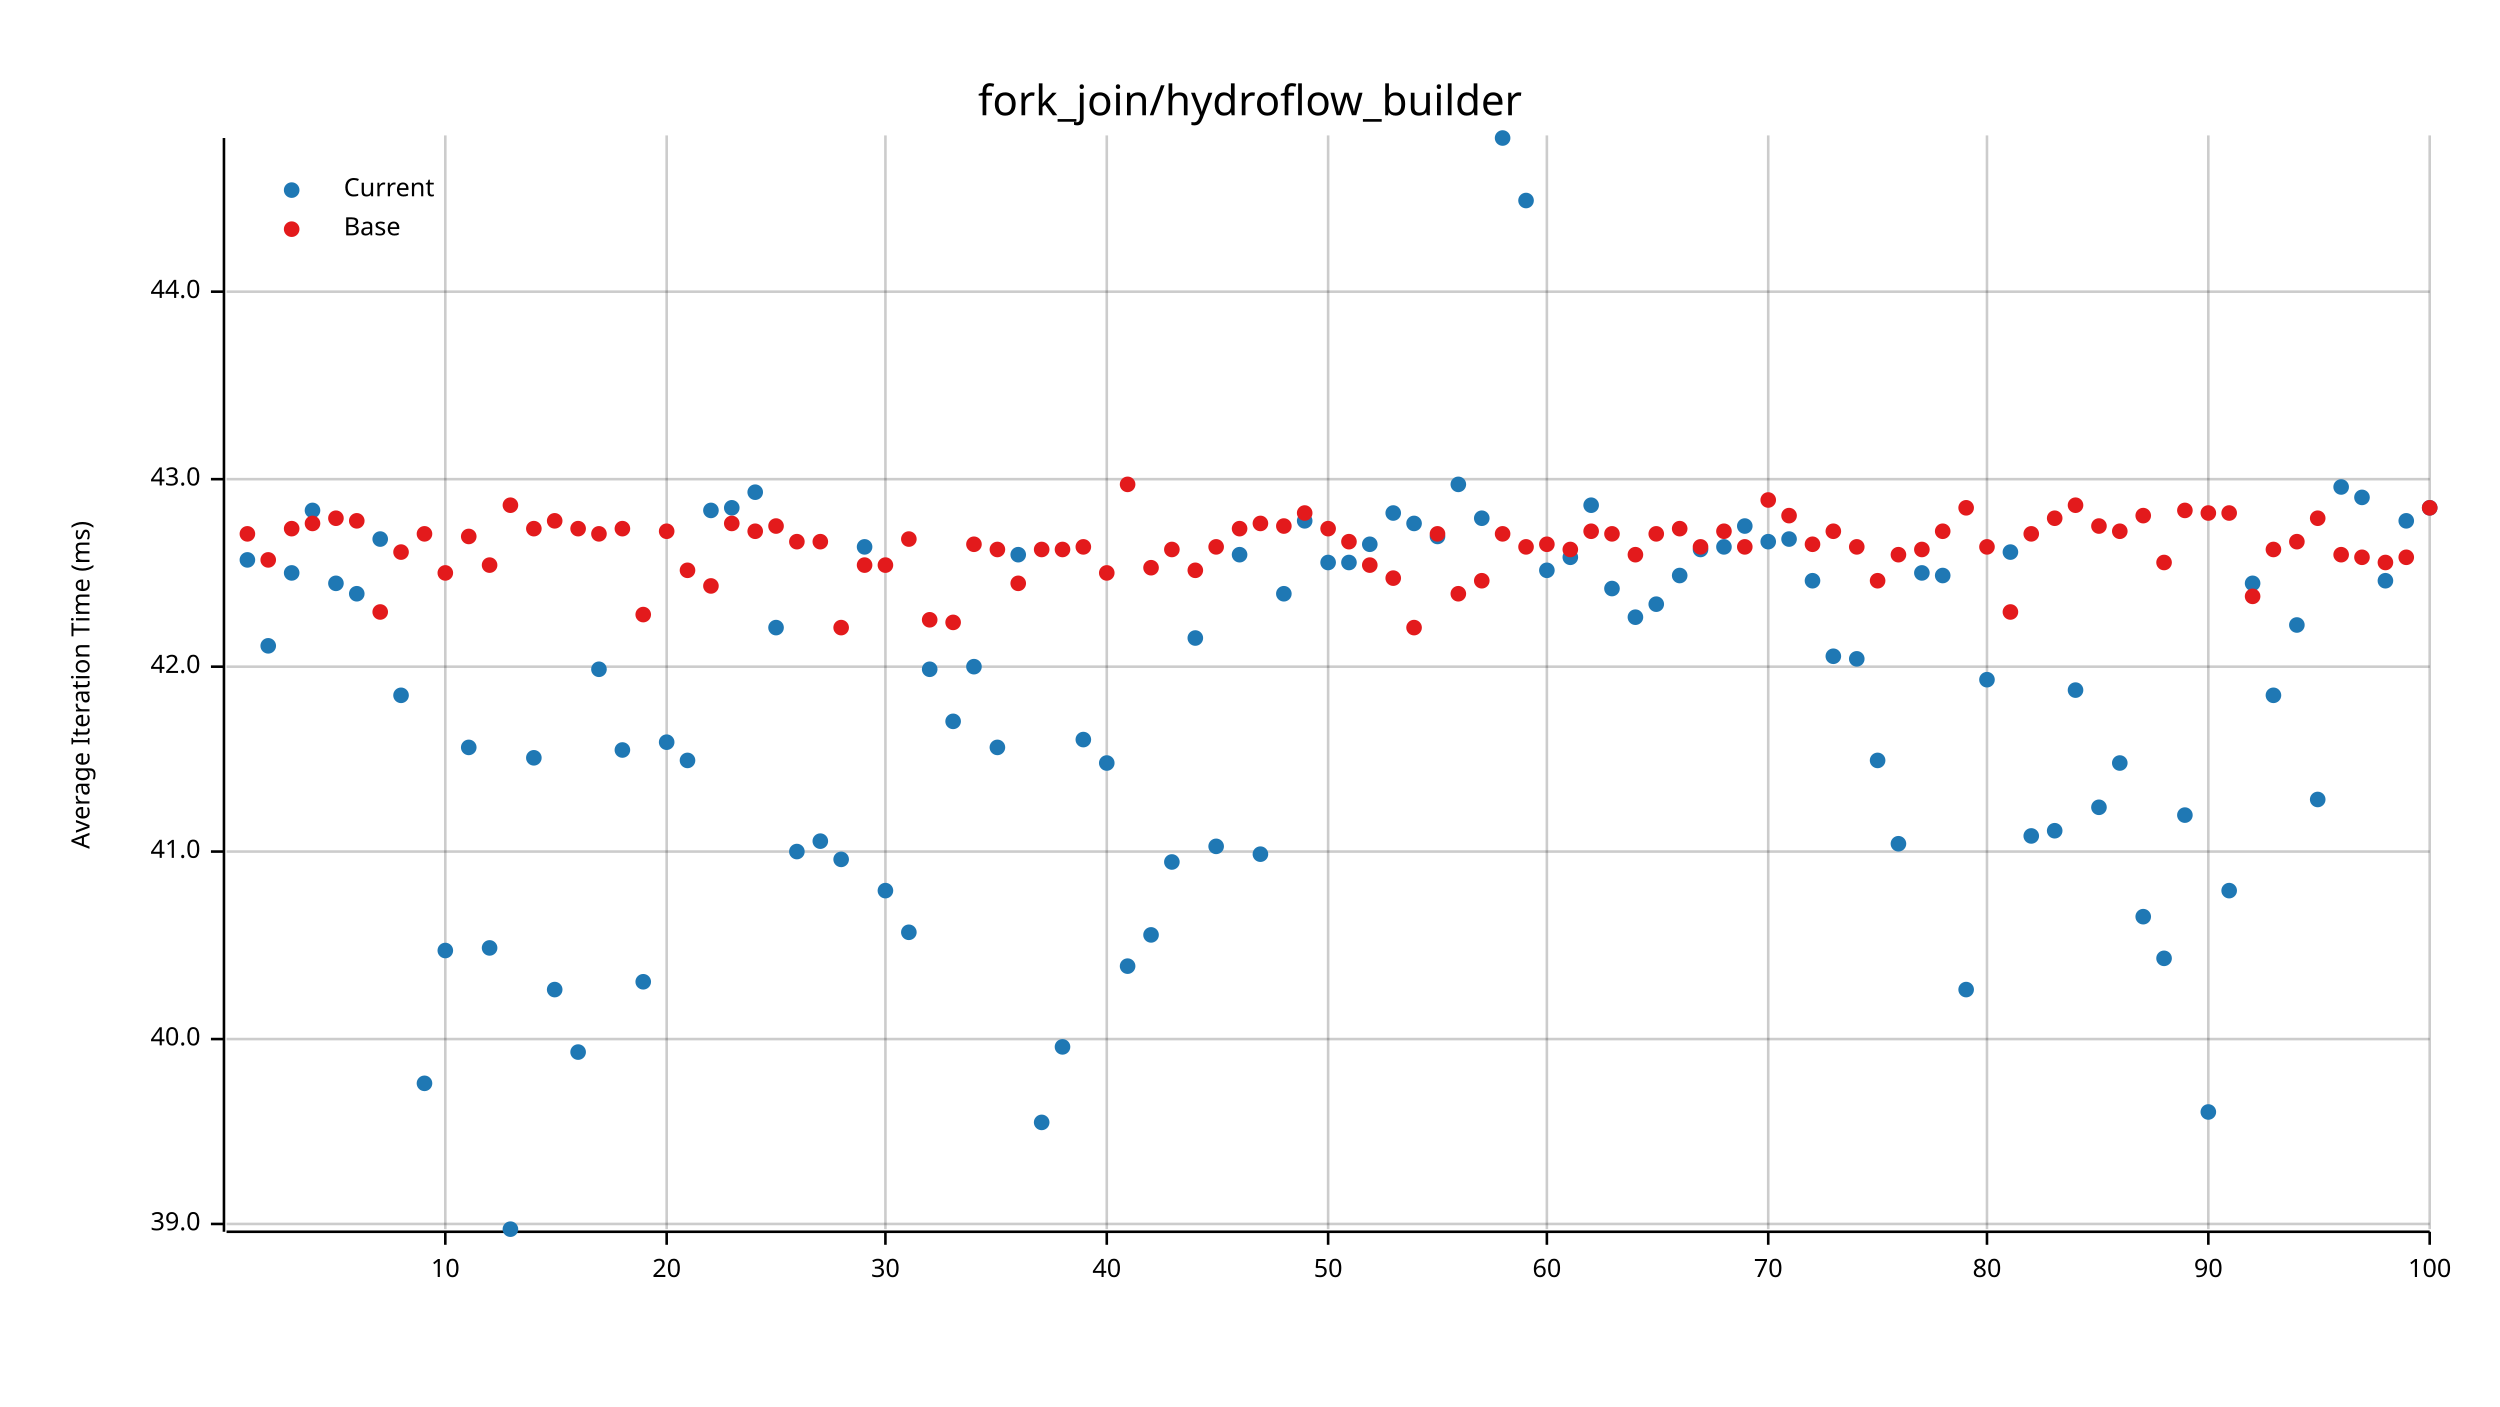
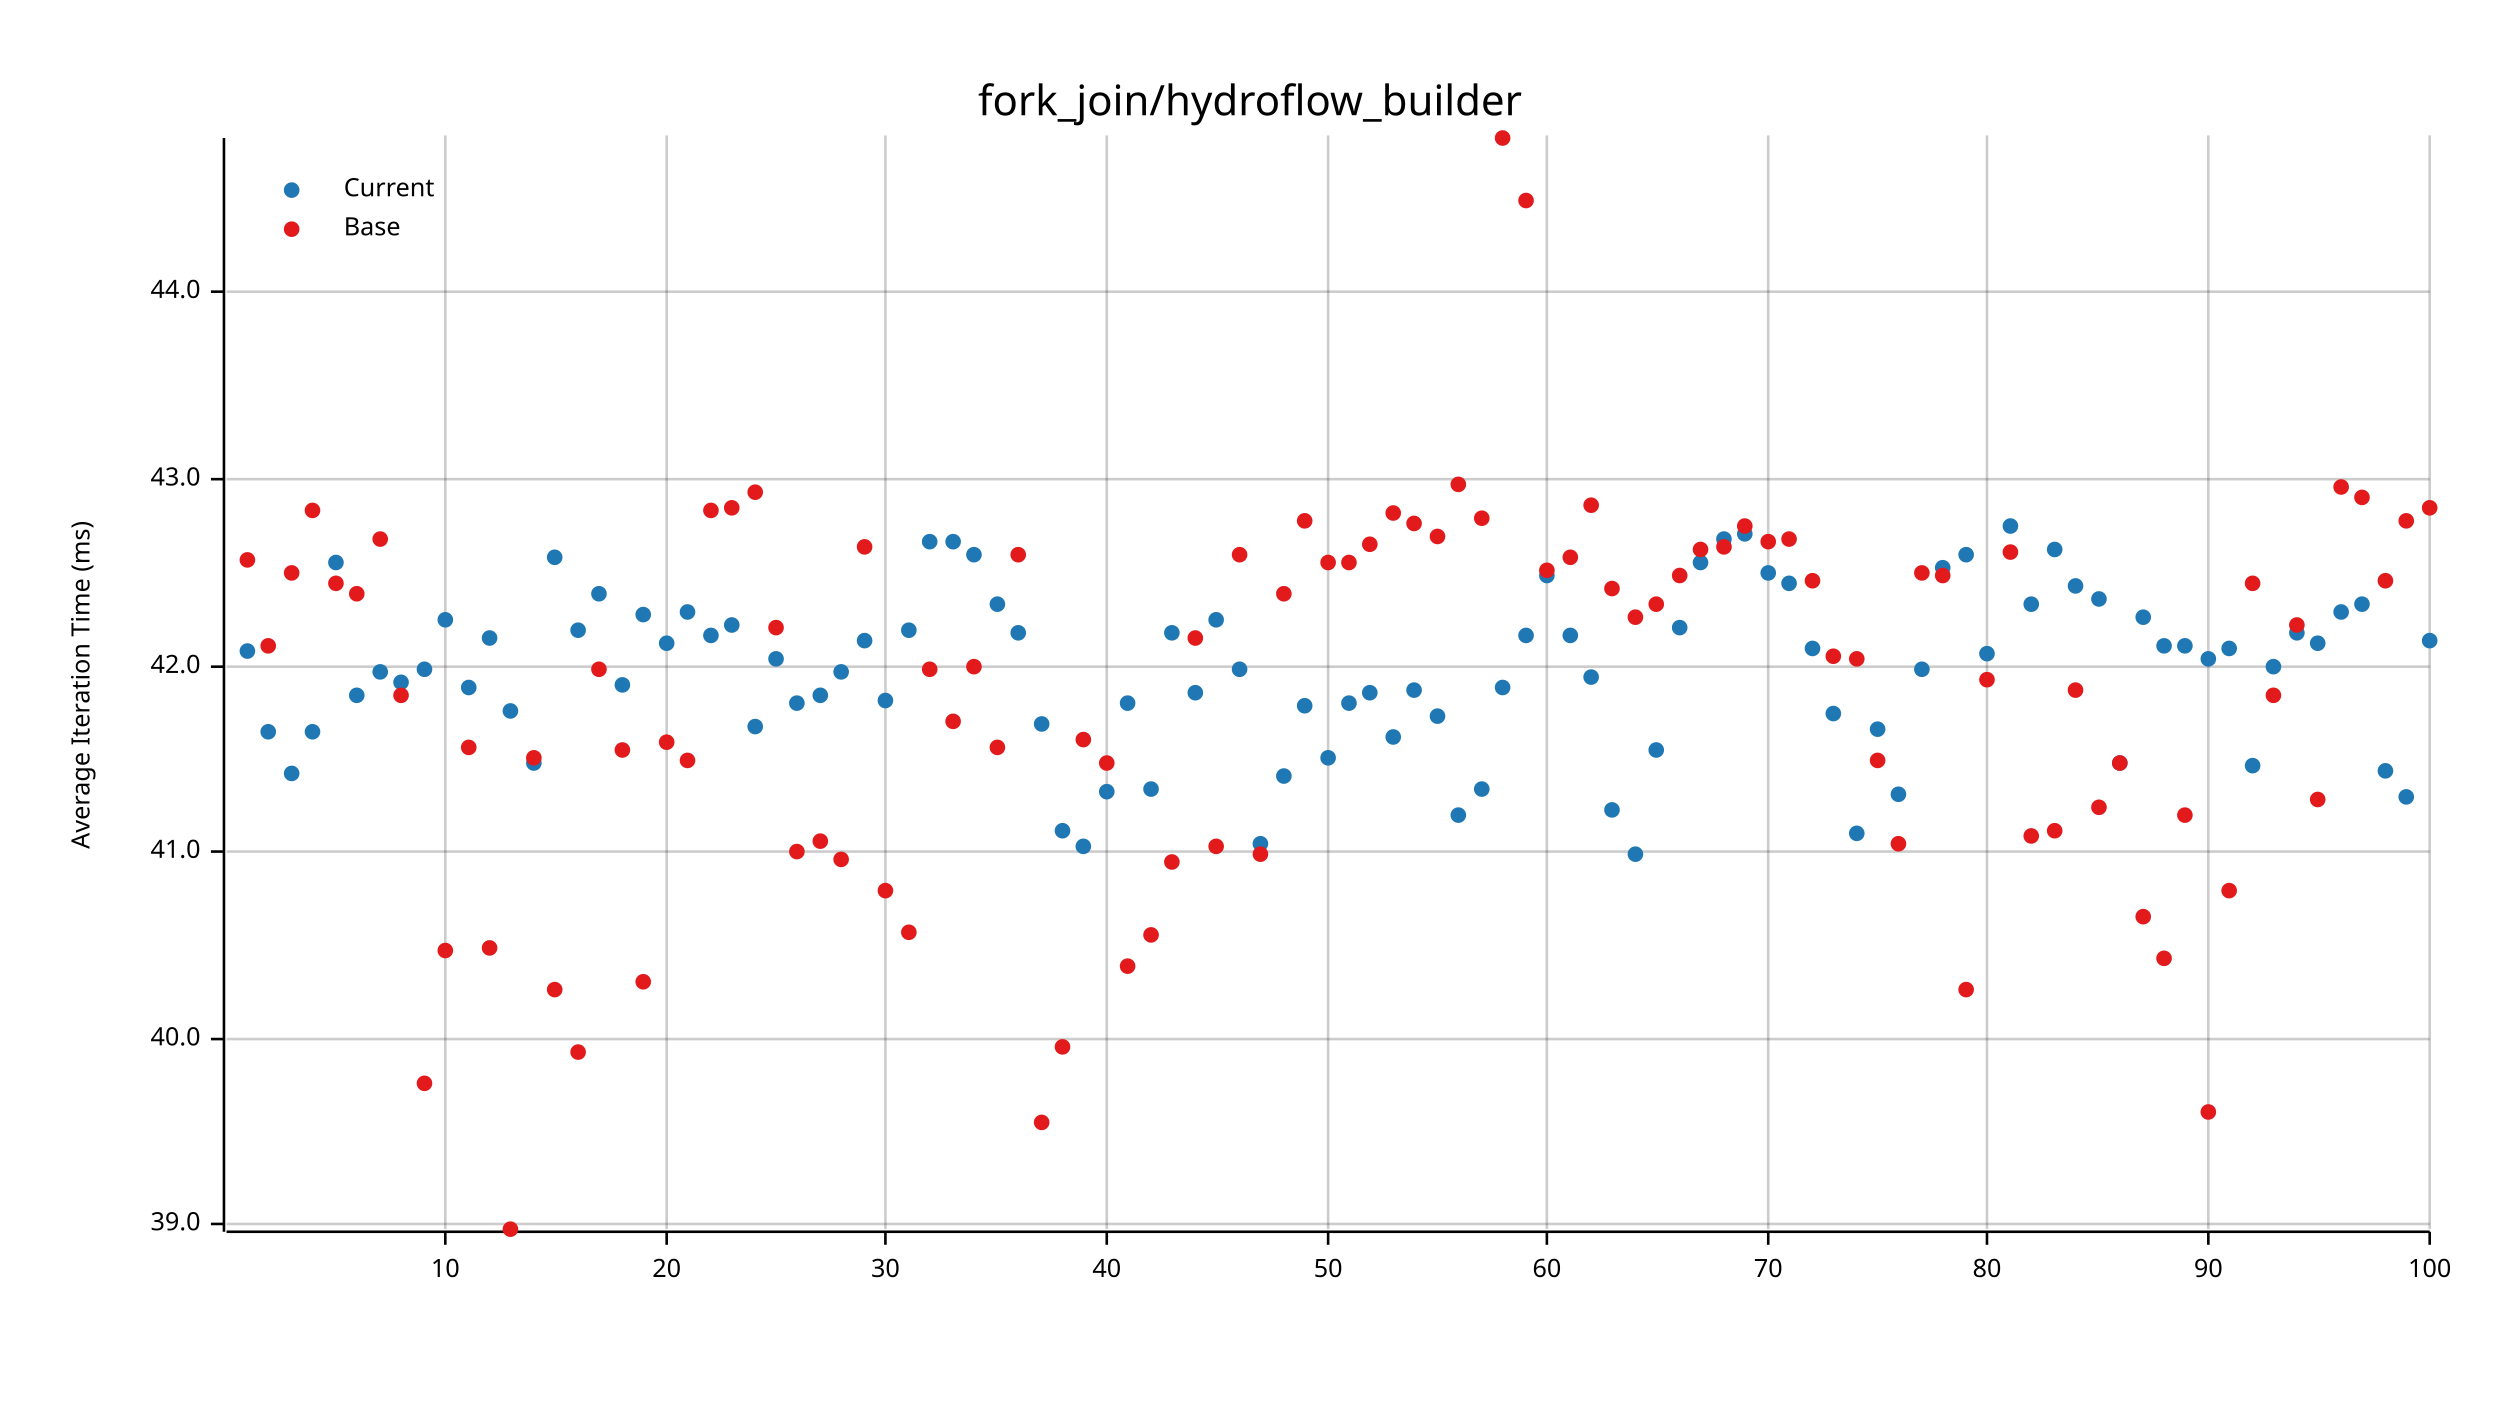
<svg xmlns="http://www.w3.org/2000/svg" width="960" height="540" viewBox="0 0 960 540">
  <text x="480" y="32" dy="0.76em" text-anchor="middle" font-family="sans-serif" font-size="16.129" opacity="1" fill="#000000">
fork_join/hydroflow_builder
</text>
  <text x="27" y="263" dy="0.76em" text-anchor="middle" font-family="sans-serif" font-size="9.677" opacity="1" fill="#000000" transform="rotate(270, 27, 263)">
Average Iteration Time (ms)
</text>
  <line opacity="0.2" stroke="#000000" stroke-width="1" x1="171" y1="472" x2="171" y2="52" />
  <line opacity="0.2" stroke="#000000" stroke-width="1" x1="256" y1="472" x2="256" y2="52" />
  <line opacity="0.2" stroke="#000000" stroke-width="1" x1="340" y1="472" x2="340" y2="52" />
  <line opacity="0.2" stroke="#000000" stroke-width="1" x1="425" y1="472" x2="425" y2="52" />
  <line opacity="0.2" stroke="#000000" stroke-width="1" x1="510" y1="472" x2="510" y2="52" />
  <line opacity="0.2" stroke="#000000" stroke-width="1" x1="594" y1="472" x2="594" y2="52" />
  <line opacity="0.2" stroke="#000000" stroke-width="1" x1="679" y1="472" x2="679" y2="52" />
  <line opacity="0.2" stroke="#000000" stroke-width="1" x1="763" y1="472" x2="763" y2="52" />
  <line opacity="0.2" stroke="#000000" stroke-width="1" x1="848" y1="472" x2="848" y2="52" />
  <line opacity="0.2" stroke="#000000" stroke-width="1" x1="933" y1="472" x2="933" y2="52" />
  <line opacity="0.2" stroke="#000000" stroke-width="1" x1="87" y1="470" x2="933" y2="470" />
  <line opacity="0.2" stroke="#000000" stroke-width="1" x1="87" y1="399" x2="933" y2="399" />
  <line opacity="0.2" stroke="#000000" stroke-width="1" x1="87" y1="327" x2="933" y2="327" />
  <line opacity="0.2" stroke="#000000" stroke-width="1" x1="87" y1="256" x2="933" y2="256" />
  <line opacity="0.2" stroke="#000000" stroke-width="1" x1="87" y1="184" x2="933" y2="184" />
  <line opacity="0.2" stroke="#000000" stroke-width="1" x1="87" y1="112" x2="933" y2="112" />
  <polyline fill="none" opacity="1" stroke="#000000" stroke-width="1" points="86,53 86,473 " />
  <text x="77" y="470" dy="0.5ex" text-anchor="end" font-family="sans-serif" font-size="9.677" opacity="1" fill="#000000">
39.0
</text>
  <polyline fill="none" opacity="1" stroke="#000000" stroke-width="1" points="81,470 86,470 " />
  <text x="77" y="399" dy="0.5ex" text-anchor="end" font-family="sans-serif" font-size="9.677" opacity="1" fill="#000000">
40.0
</text>
  <polyline fill="none" opacity="1" stroke="#000000" stroke-width="1" points="81,399 86,399 " />
  <text x="77" y="327" dy="0.5ex" text-anchor="end" font-family="sans-serif" font-size="9.677" opacity="1" fill="#000000">
41.0
</text>
  <polyline fill="none" opacity="1" stroke="#000000" stroke-width="1" points="81,327 86,327 " />
  <text x="77" y="256" dy="0.5ex" text-anchor="end" font-family="sans-serif" font-size="9.677" opacity="1" fill="#000000">
42.0
</text>
  <polyline fill="none" opacity="1" stroke="#000000" stroke-width="1" points="81,256 86,256 " />
  <text x="77" y="184" dy="0.5ex" text-anchor="end" font-family="sans-serif" font-size="9.677" opacity="1" fill="#000000">
43.0
</text>
  <polyline fill="none" opacity="1" stroke="#000000" stroke-width="1" points="81,184 86,184 " />
  <text x="77" y="112" dy="0.5ex" text-anchor="end" font-family="sans-serif" font-size="9.677" opacity="1" fill="#000000">
44.0
</text>
  <polyline fill="none" opacity="1" stroke="#000000" stroke-width="1" points="81,112 86,112 " />
  <polyline fill="none" opacity="1" stroke="#000000" stroke-width="1" points="87,473 933,473 " />
  <text x="171" y="483" dy="0.76em" text-anchor="middle" font-family="sans-serif" font-size="9.677" opacity="1" fill="#000000">
10
</text>
  <polyline fill="none" opacity="1" stroke="#000000" stroke-width="1" points="171,473 171,478 " />
  <text x="256" y="483" dy="0.76em" text-anchor="middle" font-family="sans-serif" font-size="9.677" opacity="1" fill="#000000">
20
</text>
  <polyline fill="none" opacity="1" stroke="#000000" stroke-width="1" points="256,473 256,478 " />
  <text x="340" y="483" dy="0.76em" text-anchor="middle" font-family="sans-serif" font-size="9.677" opacity="1" fill="#000000">
30
</text>
  <polyline fill="none" opacity="1" stroke="#000000" stroke-width="1" points="340,473 340,478 " />
  <text x="425" y="483" dy="0.76em" text-anchor="middle" font-family="sans-serif" font-size="9.677" opacity="1" fill="#000000">
40
</text>
  <polyline fill="none" opacity="1" stroke="#000000" stroke-width="1" points="425,473 425,478 " />
  <text x="510" y="483" dy="0.76em" text-anchor="middle" font-family="sans-serif" font-size="9.677" opacity="1" fill="#000000">
50
</text>
  <polyline fill="none" opacity="1" stroke="#000000" stroke-width="1" points="510,473 510,478 " />
  <text x="594" y="483" dy="0.76em" text-anchor="middle" font-family="sans-serif" font-size="9.677" opacity="1" fill="#000000">
60
</text>
  <polyline fill="none" opacity="1" stroke="#000000" stroke-width="1" points="594,473 594,478 " />
  <text x="679" y="483" dy="0.76em" text-anchor="middle" font-family="sans-serif" font-size="9.677" opacity="1" fill="#000000">
70
</text>
  <polyline fill="none" opacity="1" stroke="#000000" stroke-width="1" points="679,473 679,478 " />
  <text x="763" y="483" dy="0.76em" text-anchor="middle" font-family="sans-serif" font-size="9.677" opacity="1" fill="#000000">
80
</text>
  <polyline fill="none" opacity="1" stroke="#000000" stroke-width="1" points="763,473 763,478 " />
  <text x="848" y="483" dy="0.76em" text-anchor="middle" font-family="sans-serif" font-size="9.677" opacity="1" fill="#000000">
90
</text>
  <polyline fill="none" opacity="1" stroke="#000000" stroke-width="1" points="848,473 848,478 " />
  <text x="933" y="483" dy="0.76em" text-anchor="middle" font-family="sans-serif" font-size="9.677" opacity="1" fill="#000000">
100
</text>
  <polyline fill="none" opacity="1" stroke="#000000" stroke-width="1" points="933,473 933,478 " />
-   <circle cx="95" cy="215" r="3" opacity="1" fill="#1F78B4" stroke="none" stroke-width="1" />
-   <circle cx="103" cy="248" r="3" opacity="1" fill="#1F78B4" stroke="none" stroke-width="1" />
-   <circle cx="112" cy="220" r="3" opacity="1" fill="#1F78B4" stroke="none" stroke-width="1" />
-   <circle cx="120" cy="196" r="3" opacity="1" fill="#1F78B4" stroke="none" stroke-width="1" />
-   <circle cx="129" cy="224" r="3" opacity="1" fill="#1F78B4" stroke="none" stroke-width="1" />
-   <circle cx="137" cy="228" r="3" opacity="1" fill="#1F78B4" stroke="none" stroke-width="1" />
-   <circle cx="146" cy="207" r="3" opacity="1" fill="#1F78B4" stroke="none" stroke-width="1" />
-   <circle cx="154" cy="267" r="3" opacity="1" fill="#1F78B4" stroke="none" stroke-width="1" />
-   <circle cx="163" cy="416" r="3" opacity="1" fill="#1F78B4" stroke="none" stroke-width="1" />
-   <circle cx="171" cy="365" r="3" opacity="1" fill="#1F78B4" stroke="none" stroke-width="1" />
-   <circle cx="180" cy="287" r="3" opacity="1" fill="#1F78B4" stroke="none" stroke-width="1" />
-   <circle cx="188" cy="364" r="3" opacity="1" fill="#1F78B4" stroke="none" stroke-width="1" />
-   <circle cx="196" cy="472" r="3" opacity="1" fill="#1F78B4" stroke="none" stroke-width="1" />
-   <circle cx="205" cy="291" r="3" opacity="1" fill="#1F78B4" stroke="none" stroke-width="1" />
-   <circle cx="213" cy="380" r="3" opacity="1" fill="#1F78B4" stroke="none" stroke-width="1" />
-   <circle cx="222" cy="404" r="3" opacity="1" fill="#1F78B4" stroke="none" stroke-width="1" />
-   <circle cx="230" cy="257" r="3" opacity="1" fill="#1F78B4" stroke="none" stroke-width="1" />
-   <circle cx="239" cy="288" r="3" opacity="1" fill="#1F78B4" stroke="none" stroke-width="1" />
-   <circle cx="247" cy="377" r="3" opacity="1" fill="#1F78B4" stroke="none" stroke-width="1" />
-   <circle cx="256" cy="285" r="3" opacity="1" fill="#1F78B4" stroke="none" stroke-width="1" />
-   <circle cx="264" cy="292" r="3" opacity="1" fill="#1F78B4" stroke="none" stroke-width="1" />
-   <circle cx="273" cy="196" r="3" opacity="1" fill="#1F78B4" stroke="none" stroke-width="1" />
-   <circle cx="281" cy="195" r="3" opacity="1" fill="#1F78B4" stroke="none" stroke-width="1" />
-   <circle cx="290" cy="189" r="3" opacity="1" fill="#1F78B4" stroke="none" stroke-width="1" />
-   <circle cx="298" cy="241" r="3" opacity="1" fill="#1F78B4" stroke="none" stroke-width="1" />
-   <circle cx="306" cy="327" r="3" opacity="1" fill="#1F78B4" stroke="none" stroke-width="1" />
-   <circle cx="315" cy="323" r="3" opacity="1" fill="#1F78B4" stroke="none" stroke-width="1" />
-   <circle cx="323" cy="330" r="3" opacity="1" fill="#1F78B4" stroke="none" stroke-width="1" />
-   <circle cx="332" cy="210" r="3" opacity="1" fill="#1F78B4" stroke="none" stroke-width="1" />
-   <circle cx="340" cy="342" r="3" opacity="1" fill="#1F78B4" stroke="none" stroke-width="1" />
-   <circle cx="349" cy="358" r="3" opacity="1" fill="#1F78B4" stroke="none" stroke-width="1" />
-   <circle cx="357" cy="257" r="3" opacity="1" fill="#1F78B4" stroke="none" stroke-width="1" />
-   <circle cx="366" cy="277" r="3" opacity="1" fill="#1F78B4" stroke="none" stroke-width="1" />
-   <circle cx="374" cy="256" r="3" opacity="1" fill="#1F78B4" stroke="none" stroke-width="1" />
-   <circle cx="383" cy="287" r="3" opacity="1" fill="#1F78B4" stroke="none" stroke-width="1" />
-   <circle cx="391" cy="213" r="3" opacity="1" fill="#1F78B4" stroke="none" stroke-width="1" />
-   <circle cx="400" cy="431" r="3" opacity="1" fill="#1F78B4" stroke="none" stroke-width="1" />
-   <circle cx="408" cy="402" r="3" opacity="1" fill="#1F78B4" stroke="none" stroke-width="1" />
-   <circle cx="416" cy="284" r="3" opacity="1" fill="#1F78B4" stroke="none" stroke-width="1" />
-   <circle cx="425" cy="293" r="3" opacity="1" fill="#1F78B4" stroke="none" stroke-width="1" />
-   <circle cx="433" cy="371" r="3" opacity="1" fill="#1F78B4" stroke="none" stroke-width="1" />
-   <circle cx="442" cy="359" r="3" opacity="1" fill="#1F78B4" stroke="none" stroke-width="1" />
-   <circle cx="450" cy="331" r="3" opacity="1" fill="#1F78B4" stroke="none" stroke-width="1" />
-   <circle cx="459" cy="245" r="3" opacity="1" fill="#1F78B4" stroke="none" stroke-width="1" />
-   <circle cx="467" cy="325" r="3" opacity="1" fill="#1F78B4" stroke="none" stroke-width="1" />
-   <circle cx="476" cy="213" r="3" opacity="1" fill="#1F78B4" stroke="none" stroke-width="1" />
-   <circle cx="484" cy="328" r="3" opacity="1" fill="#1F78B4" stroke="none" stroke-width="1" />
-   <circle cx="493" cy="228" r="3" opacity="1" fill="#1F78B4" stroke="none" stroke-width="1" />
-   <circle cx="501" cy="200" r="3" opacity="1" fill="#1F78B4" stroke="none" stroke-width="1" />
-   <circle cx="510" cy="216" r="3" opacity="1" fill="#1F78B4" stroke="none" stroke-width="1" />
-   <circle cx="518" cy="216" r="3" opacity="1" fill="#1F78B4" stroke="none" stroke-width="1" />
-   <circle cx="526" cy="209" r="3" opacity="1" fill="#1F78B4" stroke="none" stroke-width="1" />
-   <circle cx="535" cy="197" r="3" opacity="1" fill="#1F78B4" stroke="none" stroke-width="1" />
-   <circle cx="543" cy="201" r="3" opacity="1" fill="#1F78B4" stroke="none" stroke-width="1" />
-   <circle cx="552" cy="206" r="3" opacity="1" fill="#1F78B4" stroke="none" stroke-width="1" />
-   <circle cx="560" cy="186" r="3" opacity="1" fill="#1F78B4" stroke="none" stroke-width="1" />
-   <circle cx="569" cy="199" r="3" opacity="1" fill="#1F78B4" stroke="none" stroke-width="1" />
-   <circle cx="577" cy="53" r="3" opacity="1" fill="#1F78B4" stroke="none" stroke-width="1" />
-   <circle cx="586" cy="77" r="3" opacity="1" fill="#1F78B4" stroke="none" stroke-width="1" />
-   <circle cx="594" cy="219" r="3" opacity="1" fill="#1F78B4" stroke="none" stroke-width="1" />
-   <circle cx="603" cy="214" r="3" opacity="1" fill="#1F78B4" stroke="none" stroke-width="1" />
-   <circle cx="611" cy="194" r="3" opacity="1" fill="#1F78B4" stroke="none" stroke-width="1" />
-   <circle cx="619" cy="226" r="3" opacity="1" fill="#1F78B4" stroke="none" stroke-width="1" />
-   <circle cx="628" cy="237" r="3" opacity="1" fill="#1F78B4" stroke="none" stroke-width="1" />
-   <circle cx="636" cy="232" r="3" opacity="1" fill="#1F78B4" stroke="none" stroke-width="1" />
-   <circle cx="645" cy="221" r="3" opacity="1" fill="#1F78B4" stroke="none" stroke-width="1" />
-   <circle cx="653" cy="211" r="3" opacity="1" fill="#1F78B4" stroke="none" stroke-width="1" />
-   <circle cx="662" cy="210" r="3" opacity="1" fill="#1F78B4" stroke="none" stroke-width="1" />
-   <circle cx="670" cy="202" r="3" opacity="1" fill="#1F78B4" stroke="none" stroke-width="1" />
-   <circle cx="679" cy="208" r="3" opacity="1" fill="#1F78B4" stroke="none" stroke-width="1" />
-   <circle cx="687" cy="207" r="3" opacity="1" fill="#1F78B4" stroke="none" stroke-width="1" />
-   <circle cx="696" cy="223" r="3" opacity="1" fill="#1F78B4" stroke="none" stroke-width="1" />
-   <circle cx="704" cy="252" r="3" opacity="1" fill="#1F78B4" stroke="none" stroke-width="1" />
-   <circle cx="713" cy="253" r="3" opacity="1" fill="#1F78B4" stroke="none" stroke-width="1" />
-   <circle cx="721" cy="292" r="3" opacity="1" fill="#1F78B4" stroke="none" stroke-width="1" />
-   <circle cx="729" cy="324" r="3" opacity="1" fill="#1F78B4" stroke="none" stroke-width="1" />
-   <circle cx="738" cy="220" r="3" opacity="1" fill="#1F78B4" stroke="none" stroke-width="1" />
-   <circle cx="746" cy="221" r="3" opacity="1" fill="#1F78B4" stroke="none" stroke-width="1" />
-   <circle cx="755" cy="380" r="3" opacity="1" fill="#1F78B4" stroke="none" stroke-width="1" />
-   <circle cx="763" cy="261" r="3" opacity="1" fill="#1F78B4" stroke="none" stroke-width="1" />
-   <circle cx="772" cy="212" r="3" opacity="1" fill="#1F78B4" stroke="none" stroke-width="1" />
-   <circle cx="780" cy="321" r="3" opacity="1" fill="#1F78B4" stroke="none" stroke-width="1" />
-   <circle cx="789" cy="319" r="3" opacity="1" fill="#1F78B4" stroke="none" stroke-width="1" />
-   <circle cx="797" cy="265" r="3" opacity="1" fill="#1F78B4" stroke="none" stroke-width="1" />
-   <circle cx="806" cy="310" r="3" opacity="1" fill="#1F78B4" stroke="none" stroke-width="1" />
+   <circle cx="95" cy="250" r="3" opacity="1" fill="#1F78B4" stroke="none" stroke-width="1" />
+   <circle cx="103" cy="281" r="3" opacity="1" fill="#1F78B4" stroke="none" stroke-width="1" />
+   <circle cx="112" cy="297" r="3" opacity="1" fill="#1F78B4" stroke="none" stroke-width="1" />
+   <circle cx="120" cy="281" r="3" opacity="1" fill="#1F78B4" stroke="none" stroke-width="1" />
+   <circle cx="129" cy="216" r="3" opacity="1" fill="#1F78B4" stroke="none" stroke-width="1" />
+   <circle cx="137" cy="267" r="3" opacity="1" fill="#1F78B4" stroke="none" stroke-width="1" />
+   <circle cx="146" cy="258" r="3" opacity="1" fill="#1F78B4" stroke="none" stroke-width="1" />
+   <circle cx="154" cy="262" r="3" opacity="1" fill="#1F78B4" stroke="none" stroke-width="1" />
+   <circle cx="163" cy="257" r="3" opacity="1" fill="#1F78B4" stroke="none" stroke-width="1" />
+   <circle cx="171" cy="238" r="3" opacity="1" fill="#1F78B4" stroke="none" stroke-width="1" />
+   <circle cx="180" cy="264" r="3" opacity="1" fill="#1F78B4" stroke="none" stroke-width="1" />
+   <circle cx="188" cy="245" r="3" opacity="1" fill="#1F78B4" stroke="none" stroke-width="1" />
+   <circle cx="196" cy="273" r="3" opacity="1" fill="#1F78B4" stroke="none" stroke-width="1" />
+   <circle cx="205" cy="293" r="3" opacity="1" fill="#1F78B4" stroke="none" stroke-width="1" />
+   <circle cx="213" cy="214" r="3" opacity="1" fill="#1F78B4" stroke="none" stroke-width="1" />
+   <circle cx="222" cy="242" r="3" opacity="1" fill="#1F78B4" stroke="none" stroke-width="1" />
+   <circle cx="230" cy="228" r="3" opacity="1" fill="#1F78B4" stroke="none" stroke-width="1" />
+   <circle cx="239" cy="263" r="3" opacity="1" fill="#1F78B4" stroke="none" stroke-width="1" />
+   <circle cx="247" cy="236" r="3" opacity="1" fill="#1F78B4" stroke="none" stroke-width="1" />
+   <circle cx="256" cy="247" r="3" opacity="1" fill="#1F78B4" stroke="none" stroke-width="1" />
+   <circle cx="264" cy="235" r="3" opacity="1" fill="#1F78B4" stroke="none" stroke-width="1" />
+   <circle cx="273" cy="244" r="3" opacity="1" fill="#1F78B4" stroke="none" stroke-width="1" />
+   <circle cx="281" cy="240" r="3" opacity="1" fill="#1F78B4" stroke="none" stroke-width="1" />
+   <circle cx="290" cy="279" r="3" opacity="1" fill="#1F78B4" stroke="none" stroke-width="1" />
+   <circle cx="298" cy="253" r="3" opacity="1" fill="#1F78B4" stroke="none" stroke-width="1" />
+   <circle cx="306" cy="270" r="3" opacity="1" fill="#1F78B4" stroke="none" stroke-width="1" />
+   <circle cx="315" cy="267" r="3" opacity="1" fill="#1F78B4" stroke="none" stroke-width="1" />
+   <circle cx="323" cy="258" r="3" opacity="1" fill="#1F78B4" stroke="none" stroke-width="1" />
+   <circle cx="332" cy="246" r="3" opacity="1" fill="#1F78B4" stroke="none" stroke-width="1" />
+   <circle cx="340" cy="269" r="3" opacity="1" fill="#1F78B4" stroke="none" stroke-width="1" />
+   <circle cx="349" cy="242" r="3" opacity="1" fill="#1F78B4" stroke="none" stroke-width="1" />
+   <circle cx="357" cy="208" r="3" opacity="1" fill="#1F78B4" stroke="none" stroke-width="1" />
+   <circle cx="366" cy="208" r="3" opacity="1" fill="#1F78B4" stroke="none" stroke-width="1" />
+   <circle cx="374" cy="213" r="3" opacity="1" fill="#1F78B4" stroke="none" stroke-width="1" />
+   <circle cx="383" cy="232" r="3" opacity="1" fill="#1F78B4" stroke="none" stroke-width="1" />
+   <circle cx="391" cy="243" r="3" opacity="1" fill="#1F78B4" stroke="none" stroke-width="1" />
+   <circle cx="400" cy="278" r="3" opacity="1" fill="#1F78B4" stroke="none" stroke-width="1" />
+   <circle cx="408" cy="319" r="3" opacity="1" fill="#1F78B4" stroke="none" stroke-width="1" />
+   <circle cx="416" cy="325" r="3" opacity="1" fill="#1F78B4" stroke="none" stroke-width="1" />
+   <circle cx="425" cy="304" r="3" opacity="1" fill="#1F78B4" stroke="none" stroke-width="1" />
+   <circle cx="433" cy="270" r="3" opacity="1" fill="#1F78B4" stroke="none" stroke-width="1" />
+   <circle cx="442" cy="303" r="3" opacity="1" fill="#1F78B4" stroke="none" stroke-width="1" />
+   <circle cx="450" cy="243" r="3" opacity="1" fill="#1F78B4" stroke="none" stroke-width="1" />
+   <circle cx="459" cy="266" r="3" opacity="1" fill="#1F78B4" stroke="none" stroke-width="1" />
+   <circle cx="467" cy="238" r="3" opacity="1" fill="#1F78B4" stroke="none" stroke-width="1" />
+   <circle cx="476" cy="257" r="3" opacity="1" fill="#1F78B4" stroke="none" stroke-width="1" />
+   <circle cx="484" cy="324" r="3" opacity="1" fill="#1F78B4" stroke="none" stroke-width="1" />
+   <circle cx="493" cy="298" r="3" opacity="1" fill="#1F78B4" stroke="none" stroke-width="1" />
+   <circle cx="501" cy="271" r="3" opacity="1" fill="#1F78B4" stroke="none" stroke-width="1" />
+   <circle cx="510" cy="291" r="3" opacity="1" fill="#1F78B4" stroke="none" stroke-width="1" />
+   <circle cx="518" cy="270" r="3" opacity="1" fill="#1F78B4" stroke="none" stroke-width="1" />
+   <circle cx="526" cy="266" r="3" opacity="1" fill="#1F78B4" stroke="none" stroke-width="1" />
+   <circle cx="535" cy="283" r="3" opacity="1" fill="#1F78B4" stroke="none" stroke-width="1" />
+   <circle cx="543" cy="265" r="3" opacity="1" fill="#1F78B4" stroke="none" stroke-width="1" />
+   <circle cx="552" cy="275" r="3" opacity="1" fill="#1F78B4" stroke="none" stroke-width="1" />
+   <circle cx="560" cy="313" r="3" opacity="1" fill="#1F78B4" stroke="none" stroke-width="1" />
+   <circle cx="569" cy="303" r="3" opacity="1" fill="#1F78B4" stroke="none" stroke-width="1" />
+   <circle cx="577" cy="264" r="3" opacity="1" fill="#1F78B4" stroke="none" stroke-width="1" />
+   <circle cx="586" cy="244" r="3" opacity="1" fill="#1F78B4" stroke="none" stroke-width="1" />
+   <circle cx="594" cy="221" r="3" opacity="1" fill="#1F78B4" stroke="none" stroke-width="1" />
+   <circle cx="603" cy="244" r="3" opacity="1" fill="#1F78B4" stroke="none" stroke-width="1" />
+   <circle cx="611" cy="260" r="3" opacity="1" fill="#1F78B4" stroke="none" stroke-width="1" />
+   <circle cx="619" cy="311" r="3" opacity="1" fill="#1F78B4" stroke="none" stroke-width="1" />
+   <circle cx="628" cy="328" r="3" opacity="1" fill="#1F78B4" stroke="none" stroke-width="1" />
+   <circle cx="636" cy="288" r="3" opacity="1" fill="#1F78B4" stroke="none" stroke-width="1" />
+   <circle cx="645" cy="241" r="3" opacity="1" fill="#1F78B4" stroke="none" stroke-width="1" />
+   <circle cx="653" cy="216" r="3" opacity="1" fill="#1F78B4" stroke="none" stroke-width="1" />
+   <circle cx="662" cy="207" r="3" opacity="1" fill="#1F78B4" stroke="none" stroke-width="1" />
+   <circle cx="670" cy="205" r="3" opacity="1" fill="#1F78B4" stroke="none" stroke-width="1" />
+   <circle cx="679" cy="220" r="3" opacity="1" fill="#1F78B4" stroke="none" stroke-width="1" />
+   <circle cx="687" cy="224" r="3" opacity="1" fill="#1F78B4" stroke="none" stroke-width="1" />
+   <circle cx="696" cy="249" r="3" opacity="1" fill="#1F78B4" stroke="none" stroke-width="1" />
+   <circle cx="704" cy="274" r="3" opacity="1" fill="#1F78B4" stroke="none" stroke-width="1" />
+   <circle cx="713" cy="320" r="3" opacity="1" fill="#1F78B4" stroke="none" stroke-width="1" />
+   <circle cx="721" cy="280" r="3" opacity="1" fill="#1F78B4" stroke="none" stroke-width="1" />
+   <circle cx="729" cy="305" r="3" opacity="1" fill="#1F78B4" stroke="none" stroke-width="1" />
+   <circle cx="738" cy="257" r="3" opacity="1" fill="#1F78B4" stroke="none" stroke-width="1" />
+   <circle cx="746" cy="218" r="3" opacity="1" fill="#1F78B4" stroke="none" stroke-width="1" />
+   <circle cx="755" cy="213" r="3" opacity="1" fill="#1F78B4" stroke="none" stroke-width="1" />
+   <circle cx="763" cy="251" r="3" opacity="1" fill="#1F78B4" stroke="none" stroke-width="1" />
+   <circle cx="772" cy="202" r="3" opacity="1" fill="#1F78B4" stroke="none" stroke-width="1" />
+   <circle cx="780" cy="232" r="3" opacity="1" fill="#1F78B4" stroke="none" stroke-width="1" />
+   <circle cx="789" cy="211" r="3" opacity="1" fill="#1F78B4" stroke="none" stroke-width="1" />
+   <circle cx="797" cy="225" r="3" opacity="1" fill="#1F78B4" stroke="none" stroke-width="1" />
+   <circle cx="806" cy="230" r="3" opacity="1" fill="#1F78B4" stroke="none" stroke-width="1" />
  <circle cx="814" cy="293" r="3" opacity="1" fill="#1F78B4" stroke="none" stroke-width="1" />
-   <circle cx="823" cy="352" r="3" opacity="1" fill="#1F78B4" stroke="none" stroke-width="1" />
-   <circle cx="831" cy="368" r="3" opacity="1" fill="#1F78B4" stroke="none" stroke-width="1" />
-   <circle cx="839" cy="313" r="3" opacity="1" fill="#1F78B4" stroke="none" stroke-width="1" />
-   <circle cx="848" cy="427" r="3" opacity="1" fill="#1F78B4" stroke="none" stroke-width="1" />
-   <circle cx="856" cy="342" r="3" opacity="1" fill="#1F78B4" stroke="none" stroke-width="1" />
-   <circle cx="865" cy="224" r="3" opacity="1" fill="#1F78B4" stroke="none" stroke-width="1" />
-   <circle cx="873" cy="267" r="3" opacity="1" fill="#1F78B4" stroke="none" stroke-width="1" />
-   <circle cx="882" cy="240" r="3" opacity="1" fill="#1F78B4" stroke="none" stroke-width="1" />
-   <circle cx="890" cy="307" r="3" opacity="1" fill="#1F78B4" stroke="none" stroke-width="1" />
-   <circle cx="899" cy="187" r="3" opacity="1" fill="#1F78B4" stroke="none" stroke-width="1" />
-   <circle cx="907" cy="191" r="3" opacity="1" fill="#1F78B4" stroke="none" stroke-width="1" />
-   <circle cx="916" cy="223" r="3" opacity="1" fill="#1F78B4" stroke="none" stroke-width="1" />
-   <circle cx="924" cy="200" r="3" opacity="1" fill="#1F78B4" stroke="none" stroke-width="1" />
-   <circle cx="933" cy="195" r="3" opacity="1" fill="#1F78B4" stroke="none" stroke-width="1" />
-   <circle cx="95" cy="205" r="3" opacity="1" fill="#E31A1C" stroke="none" stroke-width="1" />
-   <circle cx="103" cy="215" r="3" opacity="1" fill="#E31A1C" stroke="none" stroke-width="1" />
-   <circle cx="112" cy="203" r="3" opacity="1" fill="#E31A1C" stroke="none" stroke-width="1" />
-   <circle cx="120" cy="201" r="3" opacity="1" fill="#E31A1C" stroke="none" stroke-width="1" />
-   <circle cx="129" cy="199" r="3" opacity="1" fill="#E31A1C" stroke="none" stroke-width="1" />
-   <circle cx="137" cy="200" r="3" opacity="1" fill="#E31A1C" stroke="none" stroke-width="1" />
-   <circle cx="146" cy="235" r="3" opacity="1" fill="#E31A1C" stroke="none" stroke-width="1" />
-   <circle cx="154" cy="212" r="3" opacity="1" fill="#E31A1C" stroke="none" stroke-width="1" />
-   <circle cx="163" cy="205" r="3" opacity="1" fill="#E31A1C" stroke="none" stroke-width="1" />
-   <circle cx="171" cy="220" r="3" opacity="1" fill="#E31A1C" stroke="none" stroke-width="1" />
-   <circle cx="180" cy="206" r="3" opacity="1" fill="#E31A1C" stroke="none" stroke-width="1" />
-   <circle cx="188" cy="217" r="3" opacity="1" fill="#E31A1C" stroke="none" stroke-width="1" />
-   <circle cx="196" cy="194" r="3" opacity="1" fill="#E31A1C" stroke="none" stroke-width="1" />
-   <circle cx="205" cy="203" r="3" opacity="1" fill="#E31A1C" stroke="none" stroke-width="1" />
-   <circle cx="213" cy="200" r="3" opacity="1" fill="#E31A1C" stroke="none" stroke-width="1" />
-   <circle cx="222" cy="203" r="3" opacity="1" fill="#E31A1C" stroke="none" stroke-width="1" />
-   <circle cx="230" cy="205" r="3" opacity="1" fill="#E31A1C" stroke="none" stroke-width="1" />
-   <circle cx="239" cy="203" r="3" opacity="1" fill="#E31A1C" stroke="none" stroke-width="1" />
-   <circle cx="247" cy="236" r="3" opacity="1" fill="#E31A1C" stroke="none" stroke-width="1" />
-   <circle cx="256" cy="204" r="3" opacity="1" fill="#E31A1C" stroke="none" stroke-width="1" />
-   <circle cx="264" cy="219" r="3" opacity="1" fill="#E31A1C" stroke="none" stroke-width="1" />
-   <circle cx="273" cy="225" r="3" opacity="1" fill="#E31A1C" stroke="none" stroke-width="1" />
-   <circle cx="281" cy="201" r="3" opacity="1" fill="#E31A1C" stroke="none" stroke-width="1" />
-   <circle cx="290" cy="204" r="3" opacity="1" fill="#E31A1C" stroke="none" stroke-width="1" />
-   <circle cx="298" cy="202" r="3" opacity="1" fill="#E31A1C" stroke="none" stroke-width="1" />
-   <circle cx="306" cy="208" r="3" opacity="1" fill="#E31A1C" stroke="none" stroke-width="1" />
-   <circle cx="315" cy="208" r="3" opacity="1" fill="#E31A1C" stroke="none" stroke-width="1" />
-   <circle cx="323" cy="241" r="3" opacity="1" fill="#E31A1C" stroke="none" stroke-width="1" />
-   <circle cx="332" cy="217" r="3" opacity="1" fill="#E31A1C" stroke="none" stroke-width="1" />
-   <circle cx="340" cy="217" r="3" opacity="1" fill="#E31A1C" stroke="none" stroke-width="1" />
-   <circle cx="349" cy="207" r="3" opacity="1" fill="#E31A1C" stroke="none" stroke-width="1" />
-   <circle cx="357" cy="238" r="3" opacity="1" fill="#E31A1C" stroke="none" stroke-width="1" />
-   <circle cx="366" cy="239" r="3" opacity="1" fill="#E31A1C" stroke="none" stroke-width="1" />
-   <circle cx="374" cy="209" r="3" opacity="1" fill="#E31A1C" stroke="none" stroke-width="1" />
-   <circle cx="383" cy="211" r="3" opacity="1" fill="#E31A1C" stroke="none" stroke-width="1" />
-   <circle cx="391" cy="224" r="3" opacity="1" fill="#E31A1C" stroke="none" stroke-width="1" />
-   <circle cx="400" cy="211" r="3" opacity="1" fill="#E31A1C" stroke="none" stroke-width="1" />
-   <circle cx="408" cy="211" r="3" opacity="1" fill="#E31A1C" stroke="none" stroke-width="1" />
-   <circle cx="416" cy="210" r="3" opacity="1" fill="#E31A1C" stroke="none" stroke-width="1" />
-   <circle cx="425" cy="220" r="3" opacity="1" fill="#E31A1C" stroke="none" stroke-width="1" />
-   <circle cx="433" cy="186" r="3" opacity="1" fill="#E31A1C" stroke="none" stroke-width="1" />
-   <circle cx="442" cy="218" r="3" opacity="1" fill="#E31A1C" stroke="none" stroke-width="1" />
-   <circle cx="450" cy="211" r="3" opacity="1" fill="#E31A1C" stroke="none" stroke-width="1" />
-   <circle cx="459" cy="219" r="3" opacity="1" fill="#E31A1C" stroke="none" stroke-width="1" />
-   <circle cx="467" cy="210" r="3" opacity="1" fill="#E31A1C" stroke="none" stroke-width="1" />
-   <circle cx="476" cy="203" r="3" opacity="1" fill="#E31A1C" stroke="none" stroke-width="1" />
-   <circle cx="484" cy="201" r="3" opacity="1" fill="#E31A1C" stroke="none" stroke-width="1" />
-   <circle cx="493" cy="202" r="3" opacity="1" fill="#E31A1C" stroke="none" stroke-width="1" />
-   <circle cx="501" cy="197" r="3" opacity="1" fill="#E31A1C" stroke="none" stroke-width="1" />
-   <circle cx="510" cy="203" r="3" opacity="1" fill="#E31A1C" stroke="none" stroke-width="1" />
-   <circle cx="518" cy="208" r="3" opacity="1" fill="#E31A1C" stroke="none" stroke-width="1" />
-   <circle cx="526" cy="217" r="3" opacity="1" fill="#E31A1C" stroke="none" stroke-width="1" />
-   <circle cx="535" cy="222" r="3" opacity="1" fill="#E31A1C" stroke="none" stroke-width="1" />
-   <circle cx="543" cy="241" r="3" opacity="1" fill="#E31A1C" stroke="none" stroke-width="1" />
-   <circle cx="552" cy="205" r="3" opacity="1" fill="#E31A1C" stroke="none" stroke-width="1" />
-   <circle cx="560" cy="228" r="3" opacity="1" fill="#E31A1C" stroke="none" stroke-width="1" />
-   <circle cx="569" cy="223" r="3" opacity="1" fill="#E31A1C" stroke="none" stroke-width="1" />
-   <circle cx="577" cy="205" r="3" opacity="1" fill="#E31A1C" stroke="none" stroke-width="1" />
-   <circle cx="586" cy="210" r="3" opacity="1" fill="#E31A1C" stroke="none" stroke-width="1" />
-   <circle cx="594" cy="209" r="3" opacity="1" fill="#E31A1C" stroke="none" stroke-width="1" />
-   <circle cx="603" cy="211" r="3" opacity="1" fill="#E31A1C" stroke="none" stroke-width="1" />
-   <circle cx="611" cy="204" r="3" opacity="1" fill="#E31A1C" stroke="none" stroke-width="1" />
-   <circle cx="619" cy="205" r="3" opacity="1" fill="#E31A1C" stroke="none" stroke-width="1" />
-   <circle cx="628" cy="213" r="3" opacity="1" fill="#E31A1C" stroke="none" stroke-width="1" />
-   <circle cx="636" cy="205" r="3" opacity="1" fill="#E31A1C" stroke="none" stroke-width="1" />
-   <circle cx="645" cy="203" r="3" opacity="1" fill="#E31A1C" stroke="none" stroke-width="1" />
-   <circle cx="653" cy="210" r="3" opacity="1" fill="#E31A1C" stroke="none" stroke-width="1" />
-   <circle cx="662" cy="204" r="3" opacity="1" fill="#E31A1C" stroke="none" stroke-width="1" />
-   <circle cx="670" cy="210" r="3" opacity="1" fill="#E31A1C" stroke="none" stroke-width="1" />
-   <circle cx="679" cy="192" r="3" opacity="1" fill="#E31A1C" stroke="none" stroke-width="1" />
-   <circle cx="687" cy="198" r="3" opacity="1" fill="#E31A1C" stroke="none" stroke-width="1" />
-   <circle cx="696" cy="209" r="3" opacity="1" fill="#E31A1C" stroke="none" stroke-width="1" />
-   <circle cx="704" cy="204" r="3" opacity="1" fill="#E31A1C" stroke="none" stroke-width="1" />
-   <circle cx="713" cy="210" r="3" opacity="1" fill="#E31A1C" stroke="none" stroke-width="1" />
-   <circle cx="721" cy="223" r="3" opacity="1" fill="#E31A1C" stroke="none" stroke-width="1" />
-   <circle cx="729" cy="213" r="3" opacity="1" fill="#E31A1C" stroke="none" stroke-width="1" />
-   <circle cx="738" cy="211" r="3" opacity="1" fill="#E31A1C" stroke="none" stroke-width="1" />
-   <circle cx="746" cy="204" r="3" opacity="1" fill="#E31A1C" stroke="none" stroke-width="1" />
-   <circle cx="755" cy="195" r="3" opacity="1" fill="#E31A1C" stroke="none" stroke-width="1" />
-   <circle cx="763" cy="210" r="3" opacity="1" fill="#E31A1C" stroke="none" stroke-width="1" />
-   <circle cx="772" cy="235" r="3" opacity="1" fill="#E31A1C" stroke="none" stroke-width="1" />
-   <circle cx="780" cy="205" r="3" opacity="1" fill="#E31A1C" stroke="none" stroke-width="1" />
-   <circle cx="789" cy="199" r="3" opacity="1" fill="#E31A1C" stroke="none" stroke-width="1" />
-   <circle cx="797" cy="194" r="3" opacity="1" fill="#E31A1C" stroke="none" stroke-width="1" />
-   <circle cx="806" cy="202" r="3" opacity="1" fill="#E31A1C" stroke="none" stroke-width="1" />
-   <circle cx="814" cy="204" r="3" opacity="1" fill="#E31A1C" stroke="none" stroke-width="1" />
-   <circle cx="823" cy="198" r="3" opacity="1" fill="#E31A1C" stroke="none" stroke-width="1" />
-   <circle cx="831" cy="216" r="3" opacity="1" fill="#E31A1C" stroke="none" stroke-width="1" />
-   <circle cx="839" cy="196" r="3" opacity="1" fill="#E31A1C" stroke="none" stroke-width="1" />
-   <circle cx="848" cy="197" r="3" opacity="1" fill="#E31A1C" stroke="none" stroke-width="1" />
-   <circle cx="856" cy="197" r="3" opacity="1" fill="#E31A1C" stroke="none" stroke-width="1" />
-   <circle cx="865" cy="229" r="3" opacity="1" fill="#E31A1C" stroke="none" stroke-width="1" />
-   <circle cx="873" cy="211" r="3" opacity="1" fill="#E31A1C" stroke="none" stroke-width="1" />
-   <circle cx="882" cy="208" r="3" opacity="1" fill="#E31A1C" stroke="none" stroke-width="1" />
-   <circle cx="890" cy="199" r="3" opacity="1" fill="#E31A1C" stroke="none" stroke-width="1" />
-   <circle cx="899" cy="213" r="3" opacity="1" fill="#E31A1C" stroke="none" stroke-width="1" />
-   <circle cx="907" cy="214" r="3" opacity="1" fill="#E31A1C" stroke="none" stroke-width="1" />
-   <circle cx="916" cy="216" r="3" opacity="1" fill="#E31A1C" stroke="none" stroke-width="1" />
-   <circle cx="924" cy="214" r="3" opacity="1" fill="#E31A1C" stroke="none" stroke-width="1" />
+   <circle cx="823" cy="237" r="3" opacity="1" fill="#1F78B4" stroke="none" stroke-width="1" />
+   <circle cx="831" cy="248" r="3" opacity="1" fill="#1F78B4" stroke="none" stroke-width="1" />
+   <circle cx="839" cy="248" r="3" opacity="1" fill="#1F78B4" stroke="none" stroke-width="1" />
+   <circle cx="848" cy="253" r="3" opacity="1" fill="#1F78B4" stroke="none" stroke-width="1" />
+   <circle cx="856" cy="249" r="3" opacity="1" fill="#1F78B4" stroke="none" stroke-width="1" />
+   <circle cx="865" cy="294" r="3" opacity="1" fill="#1F78B4" stroke="none" stroke-width="1" />
+   <circle cx="873" cy="256" r="3" opacity="1" fill="#1F78B4" stroke="none" stroke-width="1" />
+   <circle cx="882" cy="243" r="3" opacity="1" fill="#1F78B4" stroke="none" stroke-width="1" />
+   <circle cx="890" cy="247" r="3" opacity="1" fill="#1F78B4" stroke="none" stroke-width="1" />
+   <circle cx="899" cy="235" r="3" opacity="1" fill="#1F78B4" stroke="none" stroke-width="1" />
+   <circle cx="907" cy="232" r="3" opacity="1" fill="#1F78B4" stroke="none" stroke-width="1" />
+   <circle cx="916" cy="296" r="3" opacity="1" fill="#1F78B4" stroke="none" stroke-width="1" />
+   <circle cx="924" cy="306" r="3" opacity="1" fill="#1F78B4" stroke="none" stroke-width="1" />
+   <circle cx="933" cy="246" r="3" opacity="1" fill="#1F78B4" stroke="none" stroke-width="1" />
+   <circle cx="95" cy="215" r="3" opacity="1" fill="#E31A1C" stroke="none" stroke-width="1" />
+   <circle cx="103" cy="248" r="3" opacity="1" fill="#E31A1C" stroke="none" stroke-width="1" />
+   <circle cx="112" cy="220" r="3" opacity="1" fill="#E31A1C" stroke="none" stroke-width="1" />
+   <circle cx="120" cy="196" r="3" opacity="1" fill="#E31A1C" stroke="none" stroke-width="1" />
+   <circle cx="129" cy="224" r="3" opacity="1" fill="#E31A1C" stroke="none" stroke-width="1" />
+   <circle cx="137" cy="228" r="3" opacity="1" fill="#E31A1C" stroke="none" stroke-width="1" />
+   <circle cx="146" cy="207" r="3" opacity="1" fill="#E31A1C" stroke="none" stroke-width="1" />
+   <circle cx="154" cy="267" r="3" opacity="1" fill="#E31A1C" stroke="none" stroke-width="1" />
+   <circle cx="163" cy="416" r="3" opacity="1" fill="#E31A1C" stroke="none" stroke-width="1" />
+   <circle cx="171" cy="365" r="3" opacity="1" fill="#E31A1C" stroke="none" stroke-width="1" />
+   <circle cx="180" cy="287" r="3" opacity="1" fill="#E31A1C" stroke="none" stroke-width="1" />
+   <circle cx="188" cy="364" r="3" opacity="1" fill="#E31A1C" stroke="none" stroke-width="1" />
+   <circle cx="196" cy="472" r="3" opacity="1" fill="#E31A1C" stroke="none" stroke-width="1" />
+   <circle cx="205" cy="291" r="3" opacity="1" fill="#E31A1C" stroke="none" stroke-width="1" />
+   <circle cx="213" cy="380" r="3" opacity="1" fill="#E31A1C" stroke="none" stroke-width="1" />
+   <circle cx="222" cy="404" r="3" opacity="1" fill="#E31A1C" stroke="none" stroke-width="1" />
+   <circle cx="230" cy="257" r="3" opacity="1" fill="#E31A1C" stroke="none" stroke-width="1" />
+   <circle cx="239" cy="288" r="3" opacity="1" fill="#E31A1C" stroke="none" stroke-width="1" />
+   <circle cx="247" cy="377" r="3" opacity="1" fill="#E31A1C" stroke="none" stroke-width="1" />
+   <circle cx="256" cy="285" r="3" opacity="1" fill="#E31A1C" stroke="none" stroke-width="1" />
+   <circle cx="264" cy="292" r="3" opacity="1" fill="#E31A1C" stroke="none" stroke-width="1" />
+   <circle cx="273" cy="196" r="3" opacity="1" fill="#E31A1C" stroke="none" stroke-width="1" />
+   <circle cx="281" cy="195" r="3" opacity="1" fill="#E31A1C" stroke="none" stroke-width="1" />
+   <circle cx="290" cy="189" r="3" opacity="1" fill="#E31A1C" stroke="none" stroke-width="1" />
+   <circle cx="298" cy="241" r="3" opacity="1" fill="#E31A1C" stroke="none" stroke-width="1" />
+   <circle cx="306" cy="327" r="3" opacity="1" fill="#E31A1C" stroke="none" stroke-width="1" />
+   <circle cx="315" cy="323" r="3" opacity="1" fill="#E31A1C" stroke="none" stroke-width="1" />
+   <circle cx="323" cy="330" r="3" opacity="1" fill="#E31A1C" stroke="none" stroke-width="1" />
+   <circle cx="332" cy="210" r="3" opacity="1" fill="#E31A1C" stroke="none" stroke-width="1" />
+   <circle cx="340" cy="342" r="3" opacity="1" fill="#E31A1C" stroke="none" stroke-width="1" />
+   <circle cx="349" cy="358" r="3" opacity="1" fill="#E31A1C" stroke="none" stroke-width="1" />
+   <circle cx="357" cy="257" r="3" opacity="1" fill="#E31A1C" stroke="none" stroke-width="1" />
+   <circle cx="366" cy="277" r="3" opacity="1" fill="#E31A1C" stroke="none" stroke-width="1" />
+   <circle cx="374" cy="256" r="3" opacity="1" fill="#E31A1C" stroke="none" stroke-width="1" />
+   <circle cx="383" cy="287" r="3" opacity="1" fill="#E31A1C" stroke="none" stroke-width="1" />
+   <circle cx="391" cy="213" r="3" opacity="1" fill="#E31A1C" stroke="none" stroke-width="1" />
+   <circle cx="400" cy="431" r="3" opacity="1" fill="#E31A1C" stroke="none" stroke-width="1" />
+   <circle cx="408" cy="402" r="3" opacity="1" fill="#E31A1C" stroke="none" stroke-width="1" />
+   <circle cx="416" cy="284" r="3" opacity="1" fill="#E31A1C" stroke="none" stroke-width="1" />
+   <circle cx="425" cy="293" r="3" opacity="1" fill="#E31A1C" stroke="none" stroke-width="1" />
+   <circle cx="433" cy="371" r="3" opacity="1" fill="#E31A1C" stroke="none" stroke-width="1" />
+   <circle cx="442" cy="359" r="3" opacity="1" fill="#E31A1C" stroke="none" stroke-width="1" />
+   <circle cx="450" cy="331" r="3" opacity="1" fill="#E31A1C" stroke="none" stroke-width="1" />
+   <circle cx="459" cy="245" r="3" opacity="1" fill="#E31A1C" stroke="none" stroke-width="1" />
+   <circle cx="467" cy="325" r="3" opacity="1" fill="#E31A1C" stroke="none" stroke-width="1" />
+   <circle cx="476" cy="213" r="3" opacity="1" fill="#E31A1C" stroke="none" stroke-width="1" />
+   <circle cx="484" cy="328" r="3" opacity="1" fill="#E31A1C" stroke="none" stroke-width="1" />
+   <circle cx="493" cy="228" r="3" opacity="1" fill="#E31A1C" stroke="none" stroke-width="1" />
+   <circle cx="501" cy="200" r="3" opacity="1" fill="#E31A1C" stroke="none" stroke-width="1" />
+   <circle cx="510" cy="216" r="3" opacity="1" fill="#E31A1C" stroke="none" stroke-width="1" />
+   <circle cx="518" cy="216" r="3" opacity="1" fill="#E31A1C" stroke="none" stroke-width="1" />
+   <circle cx="526" cy="209" r="3" opacity="1" fill="#E31A1C" stroke="none" stroke-width="1" />
+   <circle cx="535" cy="197" r="3" opacity="1" fill="#E31A1C" stroke="none" stroke-width="1" />
+   <circle cx="543" cy="201" r="3" opacity="1" fill="#E31A1C" stroke="none" stroke-width="1" />
+   <circle cx="552" cy="206" r="3" opacity="1" fill="#E31A1C" stroke="none" stroke-width="1" />
+   <circle cx="560" cy="186" r="3" opacity="1" fill="#E31A1C" stroke="none" stroke-width="1" />
+   <circle cx="569" cy="199" r="3" opacity="1" fill="#E31A1C" stroke="none" stroke-width="1" />
+   <circle cx="577" cy="53" r="3" opacity="1" fill="#E31A1C" stroke="none" stroke-width="1" />
+   <circle cx="586" cy="77" r="3" opacity="1" fill="#E31A1C" stroke="none" stroke-width="1" />
+   <circle cx="594" cy="219" r="3" opacity="1" fill="#E31A1C" stroke="none" stroke-width="1" />
+   <circle cx="603" cy="214" r="3" opacity="1" fill="#E31A1C" stroke="none" stroke-width="1" />
+   <circle cx="611" cy="194" r="3" opacity="1" fill="#E31A1C" stroke="none" stroke-width="1" />
+   <circle cx="619" cy="226" r="3" opacity="1" fill="#E31A1C" stroke="none" stroke-width="1" />
+   <circle cx="628" cy="237" r="3" opacity="1" fill="#E31A1C" stroke="none" stroke-width="1" />
+   <circle cx="636" cy="232" r="3" opacity="1" fill="#E31A1C" stroke="none" stroke-width="1" />
+   <circle cx="645" cy="221" r="3" opacity="1" fill="#E31A1C" stroke="none" stroke-width="1" />
+   <circle cx="653" cy="211" r="3" opacity="1" fill="#E31A1C" stroke="none" stroke-width="1" />
+   <circle cx="662" cy="210" r="3" opacity="1" fill="#E31A1C" stroke="none" stroke-width="1" />
+   <circle cx="670" cy="202" r="3" opacity="1" fill="#E31A1C" stroke="none" stroke-width="1" />
+   <circle cx="679" cy="208" r="3" opacity="1" fill="#E31A1C" stroke="none" stroke-width="1" />
+   <circle cx="687" cy="207" r="3" opacity="1" fill="#E31A1C" stroke="none" stroke-width="1" />
+   <circle cx="696" cy="223" r="3" opacity="1" fill="#E31A1C" stroke="none" stroke-width="1" />
+   <circle cx="704" cy="252" r="3" opacity="1" fill="#E31A1C" stroke="none" stroke-width="1" />
+   <circle cx="713" cy="253" r="3" opacity="1" fill="#E31A1C" stroke="none" stroke-width="1" />
+   <circle cx="721" cy="292" r="3" opacity="1" fill="#E31A1C" stroke="none" stroke-width="1" />
+   <circle cx="729" cy="324" r="3" opacity="1" fill="#E31A1C" stroke="none" stroke-width="1" />
+   <circle cx="738" cy="220" r="3" opacity="1" fill="#E31A1C" stroke="none" stroke-width="1" />
+   <circle cx="746" cy="221" r="3" opacity="1" fill="#E31A1C" stroke="none" stroke-width="1" />
+   <circle cx="755" cy="380" r="3" opacity="1" fill="#E31A1C" stroke="none" stroke-width="1" />
+   <circle cx="763" cy="261" r="3" opacity="1" fill="#E31A1C" stroke="none" stroke-width="1" />
+   <circle cx="772" cy="212" r="3" opacity="1" fill="#E31A1C" stroke="none" stroke-width="1" />
+   <circle cx="780" cy="321" r="3" opacity="1" fill="#E31A1C" stroke="none" stroke-width="1" />
+   <circle cx="789" cy="319" r="3" opacity="1" fill="#E31A1C" stroke="none" stroke-width="1" />
+   <circle cx="797" cy="265" r="3" opacity="1" fill="#E31A1C" stroke="none" stroke-width="1" />
+   <circle cx="806" cy="310" r="3" opacity="1" fill="#E31A1C" stroke="none" stroke-width="1" />
+   <circle cx="814" cy="293" r="3" opacity="1" fill="#E31A1C" stroke="none" stroke-width="1" />
+   <circle cx="823" cy="352" r="3" opacity="1" fill="#E31A1C" stroke="none" stroke-width="1" />
+   <circle cx="831" cy="368" r="3" opacity="1" fill="#E31A1C" stroke="none" stroke-width="1" />
+   <circle cx="839" cy="313" r="3" opacity="1" fill="#E31A1C" stroke="none" stroke-width="1" />
+   <circle cx="848" cy="427" r="3" opacity="1" fill="#E31A1C" stroke="none" stroke-width="1" />
+   <circle cx="856" cy="342" r="3" opacity="1" fill="#E31A1C" stroke="none" stroke-width="1" />
+   <circle cx="865" cy="224" r="3" opacity="1" fill="#E31A1C" stroke="none" stroke-width="1" />
+   <circle cx="873" cy="267" r="3" opacity="1" fill="#E31A1C" stroke="none" stroke-width="1" />
+   <circle cx="882" cy="240" r="3" opacity="1" fill="#E31A1C" stroke="none" stroke-width="1" />
+   <circle cx="890" cy="307" r="3" opacity="1" fill="#E31A1C" stroke="none" stroke-width="1" />
+   <circle cx="899" cy="187" r="3" opacity="1" fill="#E31A1C" stroke="none" stroke-width="1" />
+   <circle cx="907" cy="191" r="3" opacity="1" fill="#E31A1C" stroke="none" stroke-width="1" />
+   <circle cx="916" cy="223" r="3" opacity="1" fill="#E31A1C" stroke="none" stroke-width="1" />
+   <circle cx="924" cy="200" r="3" opacity="1" fill="#E31A1C" stroke="none" stroke-width="1" />
  <circle cx="933" cy="195" r="3" opacity="1" fill="#E31A1C" stroke="none" stroke-width="1" />
  <text x="132" y="68" dy="0.76em" text-anchor="start" font-family="sans-serif" font-size="9.677" opacity="1" fill="#000000">
Current
</text>
  <text x="132" y="83" dy="0.76em" text-anchor="start" font-family="sans-serif" font-size="9.677" opacity="1" fill="#000000">
Base
</text>
  <circle cx="112" cy="73" r="3" opacity="1" fill="#1F78B4" stroke="none" stroke-width="1" />
  <circle cx="112" cy="88" r="3" opacity="1" fill="#E31A1C" stroke="none" stroke-width="1" />
</svg>
